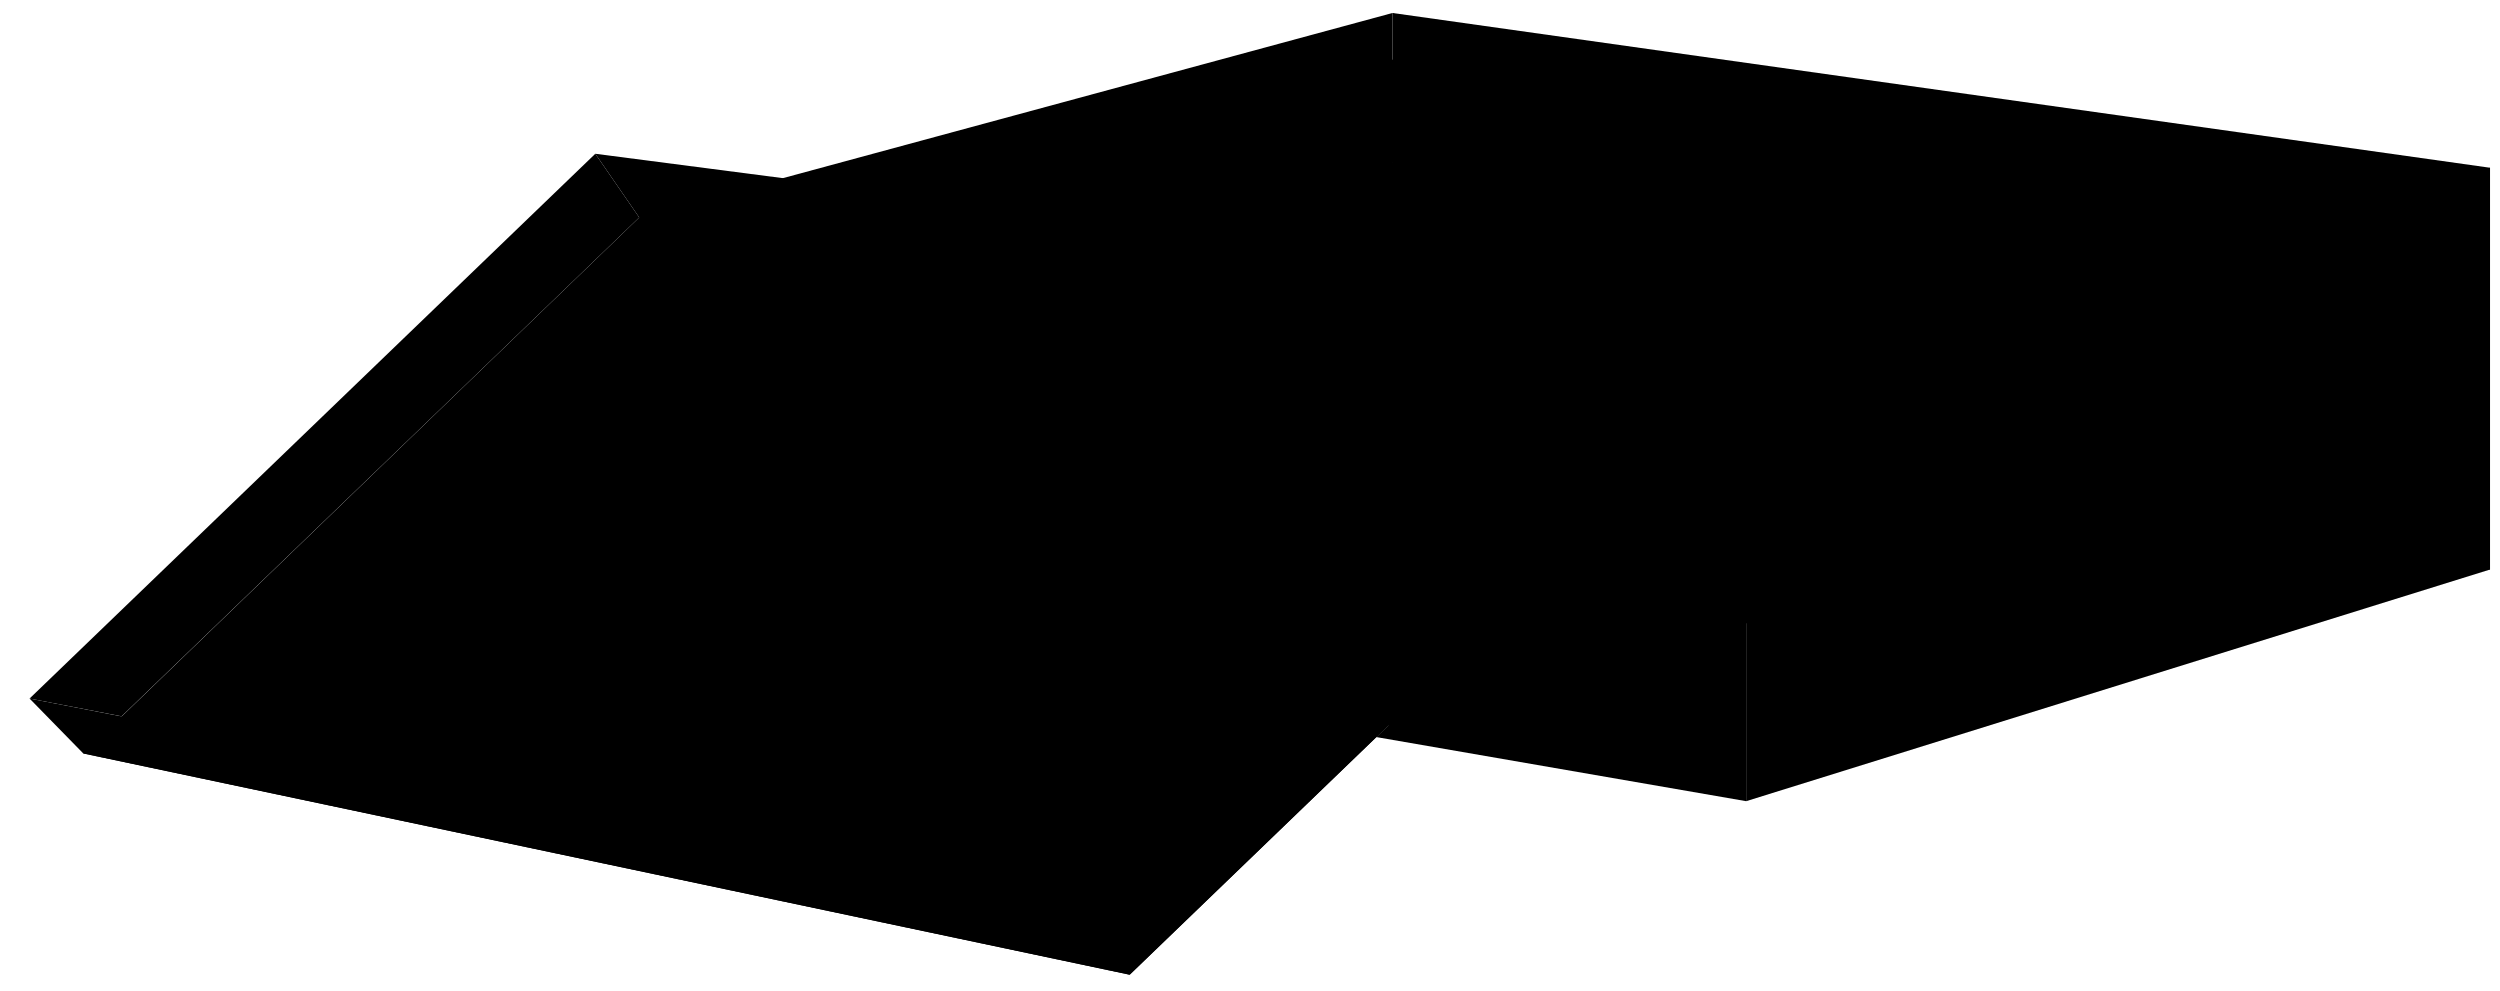
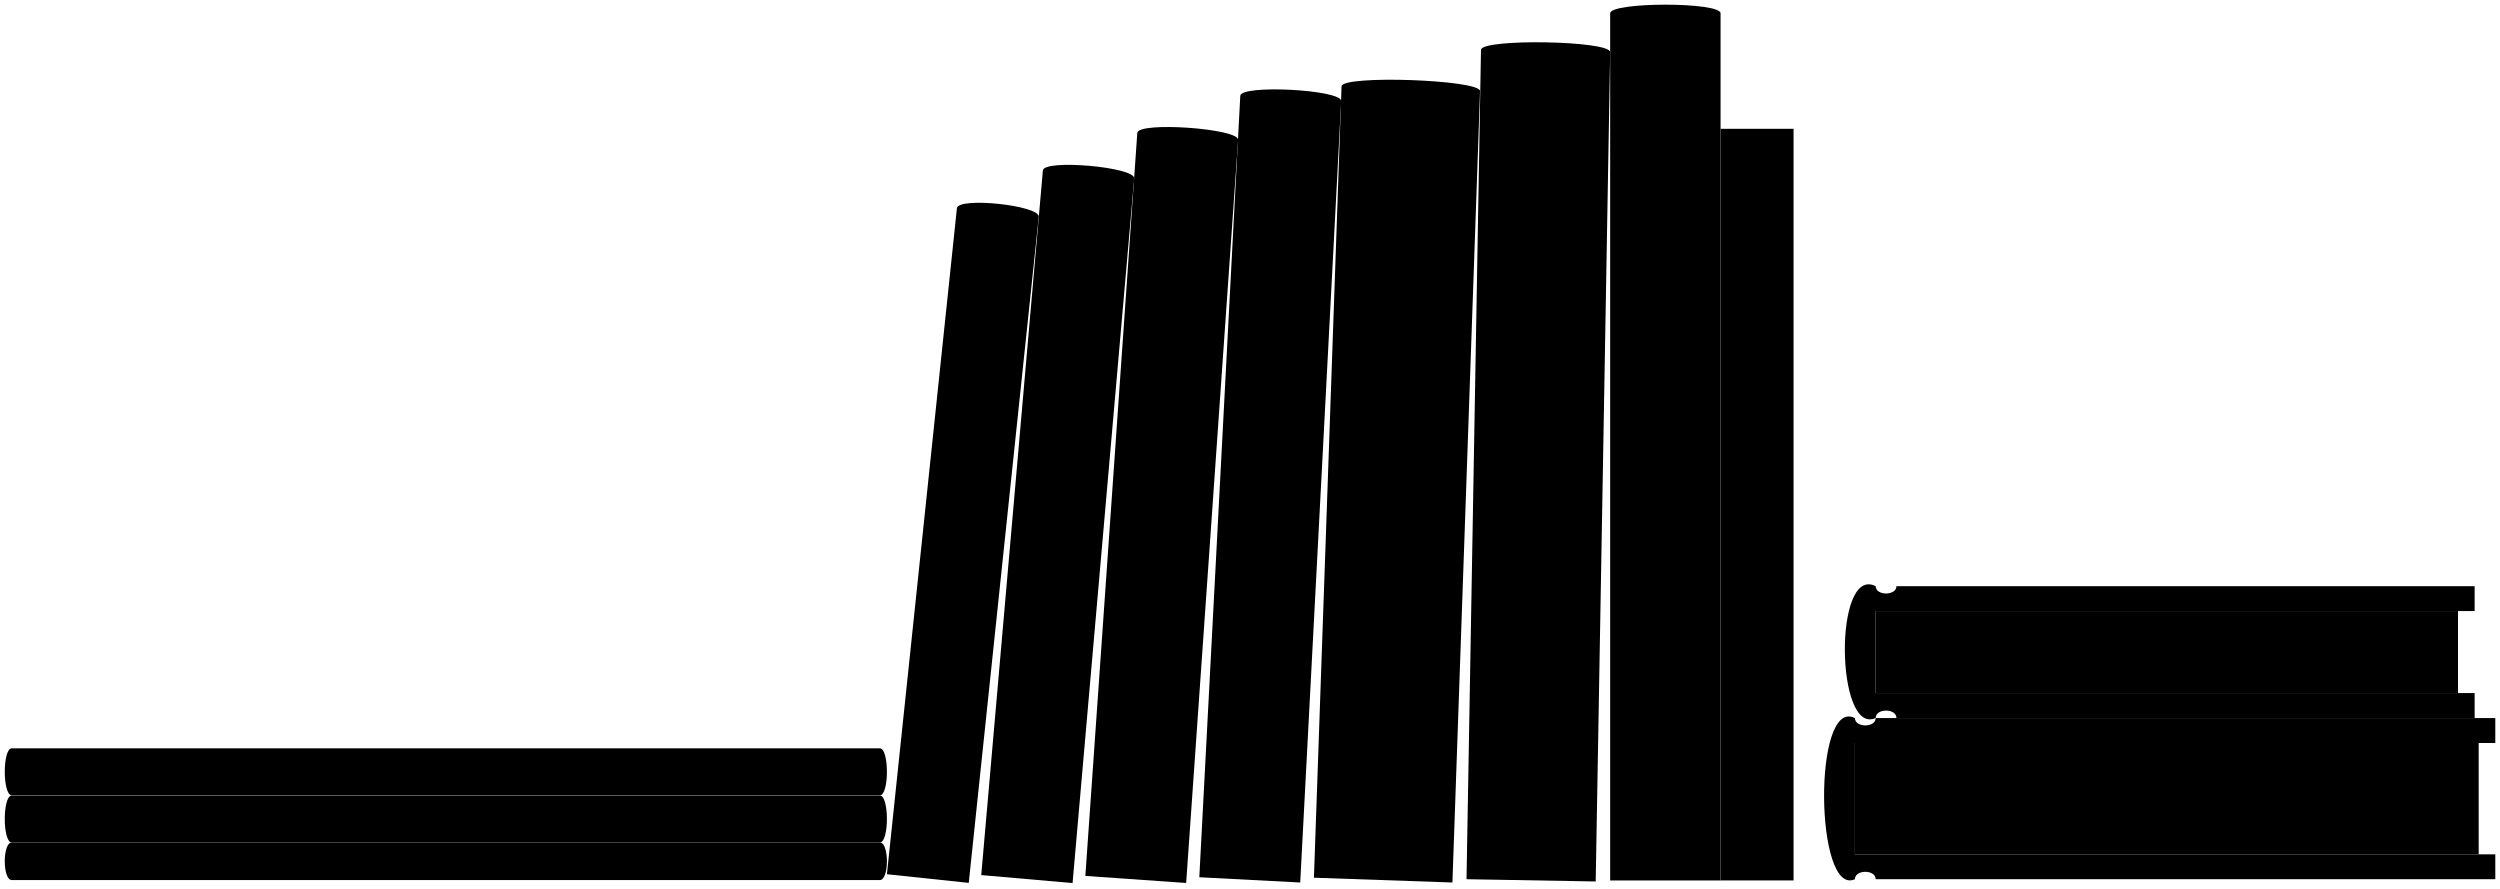
- <svg viewBox="0 0 125.19 49.58">
-   <polygon class="dullMagentaMedium" points="69.73 0.65 69.73 20.78 124.69 28.52 124.69 8.4 69.73 0.65" />
-   <g class="dullMagentaMediumLight">
-     <polygon points="32.01 10.87 69.73 0.65 69.73 20.78 32.01 30.53 32.01 10.87" />
-     <polygon points="49.87 13.6 87.44 3.23 87.44 23.51 49.87 33.73 49.87 13.6" />
-     <polygon points="67.73 16.26 105.14 5.73 105.14 26.16 67.73 36.84 67.73 16.26" />
+ <svg viewBox="0 0 266.09 94.53">
+   <g class="paperDark">
+     <rect x="197.43" y="79.08" width="66.39" height="11.85" />
+     <rect x="199.64" y="65.04" width="61.98" height="8.73" />
  </g>
-   <g class="dollarEdge">
-     <path d="M114.44,9.14A26.68,26.68,0,0,0,109,8.3a11.55,11.55,0,0,1-3.58-.85c-1.37.25-2.85,1.44-4.41,1.84-4.39,1.14-5.17,1.9-9.38,2.83-3.07.68-8.11,2.83-15.06,5.34l10.87,1.61,31.89-9.14A20.59,20.59,0,0,1,114.44,9.14Z" />
-     <path d="M50.09,13.54,81.6,4.85c-1.09-.19-2-.41-2.75-.45-2.1-.15-3.2-.75-5.23-.77a6.75,6.75,0,0,1-3.44-.77,30.41,30.41,0,0,0-4.71,1.7c-4,1.58-6.67,1.9-10.63,3.05-3.08.9-6.66,2.43-13.29,4.67Z" />
-     <path d="M68,16.19,99.05,7.45a20.11,20.11,0,0,0-3.91-.59A20.39,20.39,0,0,1,90.28,6a25.38,25.38,0,0,0-3.81-.73A19.77,19.77,0,0,1,81,7.36C76.76,8.59,76.4,9,72.37,10c-2.94.72-7.16,2.55-13.56,4.87Z" />
+   <rect class="mapleDark" x="183.13" y="13.71" width="7.77" height="80" />
+   <g class="dullIndigoDark">
+     <path d="M121.05,14.14c.09-1.22,10.81-.47,10.73,.75l-5.53,79.09-10.73-.75,5.53-79.09Z" />
+     <path d="M1.25,84.65H93.65c1,0,1-5,0-5H1.25c-.99,0-.99,5,0,5Z" />
  </g>
-   <g class="dollarCentre">
-     <path d="M112.82,10a21.38,21.38,0,0,0-4.93-.74,8.94,8.94,0,0,1-5.18.37C97.8,10.82,95.63,12,92.33,12.75a42,42,0,0,0-8,2.89l-7.23,1.91,10.29,1.52,25.9-7.42.44-.14A1.62,1.62,0,0,1,112.82,10Z" />
-     <path d="M50.66,13.39,77.52,6a1.18,1.18,0,0,1-.23-.81c-1.46-.08-3.12-.72-4.74-.67a10.71,10.71,0,0,1-5.38.22,81.64,81.64,0,0,1-11,3.36A32.06,32.06,0,0,0,50,10.31l-8.08,2Z" />
-     <path d="M68,16.19,94.1,8.84a1.36,1.36,0,0,1-.51-1.18c-1.39.11-3-.68-4.46-.88a9.28,9.28,0,0,1-5.26.53c-5.47,1.39-8.29,2.75-11.33,3.37a23.24,23.24,0,0,0-6.29,2.42l-6.87,1.82Z" />
+   <g class="dullPurpleDark">
+     <path d="M265.59,79.08v-2.65h-65.95c0,1.04-2.21,1.04-2.21,0-4.49-2.29-4.26,19.1,0,17.15,0-1.05,2.21-1.05,2.21,0h65.95v-2.65h-68.16v-11.85h68.16Z" />
+     <path d="M111,18.14c.11-1.22,9.82-.37,9.72,.85l-6.56,75-9.72-.85,6.56-75Z" />
  </g>
-   <g class="dollarSeal">
-     <path d="M85.59,11.23l3.72-1s0,0,0-.07c0-.53-1.27-.87-2.75-.76S83.92,10,84,10.48,84.65,11.15,85.59,11.23Z" />
-     <path d="M68.54,8.45l4.24-1.17a3.67,3.67,0,0,0-2.65-.52c-1.48.09-2.65.57-2.62,1.06C67.53,8.1,67.93,8.32,68.54,8.45Z" />
-     <path d="M105.56,13.88c1.08,0,3.21-.42,3.14-1.19,0-.54-1.32-.89-2.85-.79s-2.76.63-2.72,1.17S104.21,13.9,105.56,13.88Z" />
-   </g>
-   <g class="dollarPortrait">
-     <path d="M101.15,15.14c-3.56-1.32-8.27-1.62-10.23-.84-1.57.64-1.84,2.34,0,3.77C90.94,18.07,101.37,15.23,101.15,15.14Z" />
-     <path d="M81.56,12.37c-3.39-1.24-7.16-1.3-9-.55-1.36.55-1.7,1.94-.44,3.21Z" />
-     <path d="M64.84,9.47c-3.28-1-6.81-1.05-8.6-.37a1.63,1.63,0,0,0-.57,2.9Z" />
-   </g>
-   <polygon class="dullMagentaLight" points="56.57 48.81 4.17 37.73 32.01 10.89 87.44 19.07 56.57 48.81" />
-   <polygon class="dullMagentaMediumLight" points="60.44 25.75 34.03 21.63 24.83 30.14 50.64 34.81 60.44 25.75" />
-   <g class="dullMagentaMedium">
-     <polygon points="68.92 36.91 87.44 40.12 87.44 19.07 68.92 36.91" />
-     <polygon points="53.76 45.12 56.57 48.81 4.17 37.73 1.48 34.98 53.76 45.12" />
-     <polygon points="85.28 14.91 29.81 7.7 32.01 10.89 81.81 18.24 85.28 14.91" />
-   </g>
-   <g class="dullMagentaMediumLight">
-     <polygon points="87.44 40.12 124.69 28.52 124.69 8.4 87.44 19.07 87.44 40.12" />
-     <polygon points="32.01 10.89 29.81 7.7 1.48 34.98 6.09 35.87 32.01 10.89" />
-     <polygon points="87.44 19.07 85.28 14.91 53.76 45.12 56.57 48.81 87.44 19.07" />
-   </g>
+   <path class="dullOrangeDark" d="M263.39,65.04v-2.65h-61.54c0,1.04-2.21,1.04-2.21,0-4.49-2.29-4.26,15.98,0,14.03,0-1.05,2.21-1.05,2.21,0h61.54v-2.65h-63.75v-8.73h63.75Z" />
+   <path class="dullTurquoiseDark" d="M101.85,22.16c.13-1.22,8.83-.31,8.71,.92l-7.45,70.89-8.71-.92,7.45-70.89Z" />
+   <path class="whiteDarkest" d="M142.79,9.19c.04-1.23,14.79-.71,14.74,.51l-2.94,84.23-14.74-.51,2.94-84.23Z" />
+   <path class="dullRedDark" d="M157.63,5.31c.02-1.23,13.77-.99,13.75,.24l-1.54,88.27-13.75-.24,1.54-88.27Z" />
+   <path class="dullGreenDark" d="M1.25,93.67H93.65c1,0,1-4,0-4H1.25c-.99,0-.99,4,0,4Z" />
+   <path class="dullMaroonDark" d="M1.25,89.67H93.65c1,0,1-5,0-5H1.25c-.99,0-.99,5,0,5Z" />
+   <path class="dullTealDark" d="M132.01,10.2c.06-1.23,10.8-.66,10.74,.56l-4.36,83.17-10.74-.56,4.36-83.17Z" />
+   <path class="dullBlueDark" d="M171.38,1.42c0-1.23,11.75-1.23,11.75,0V93.71h-11.75V1.42Z" />
</svg>
